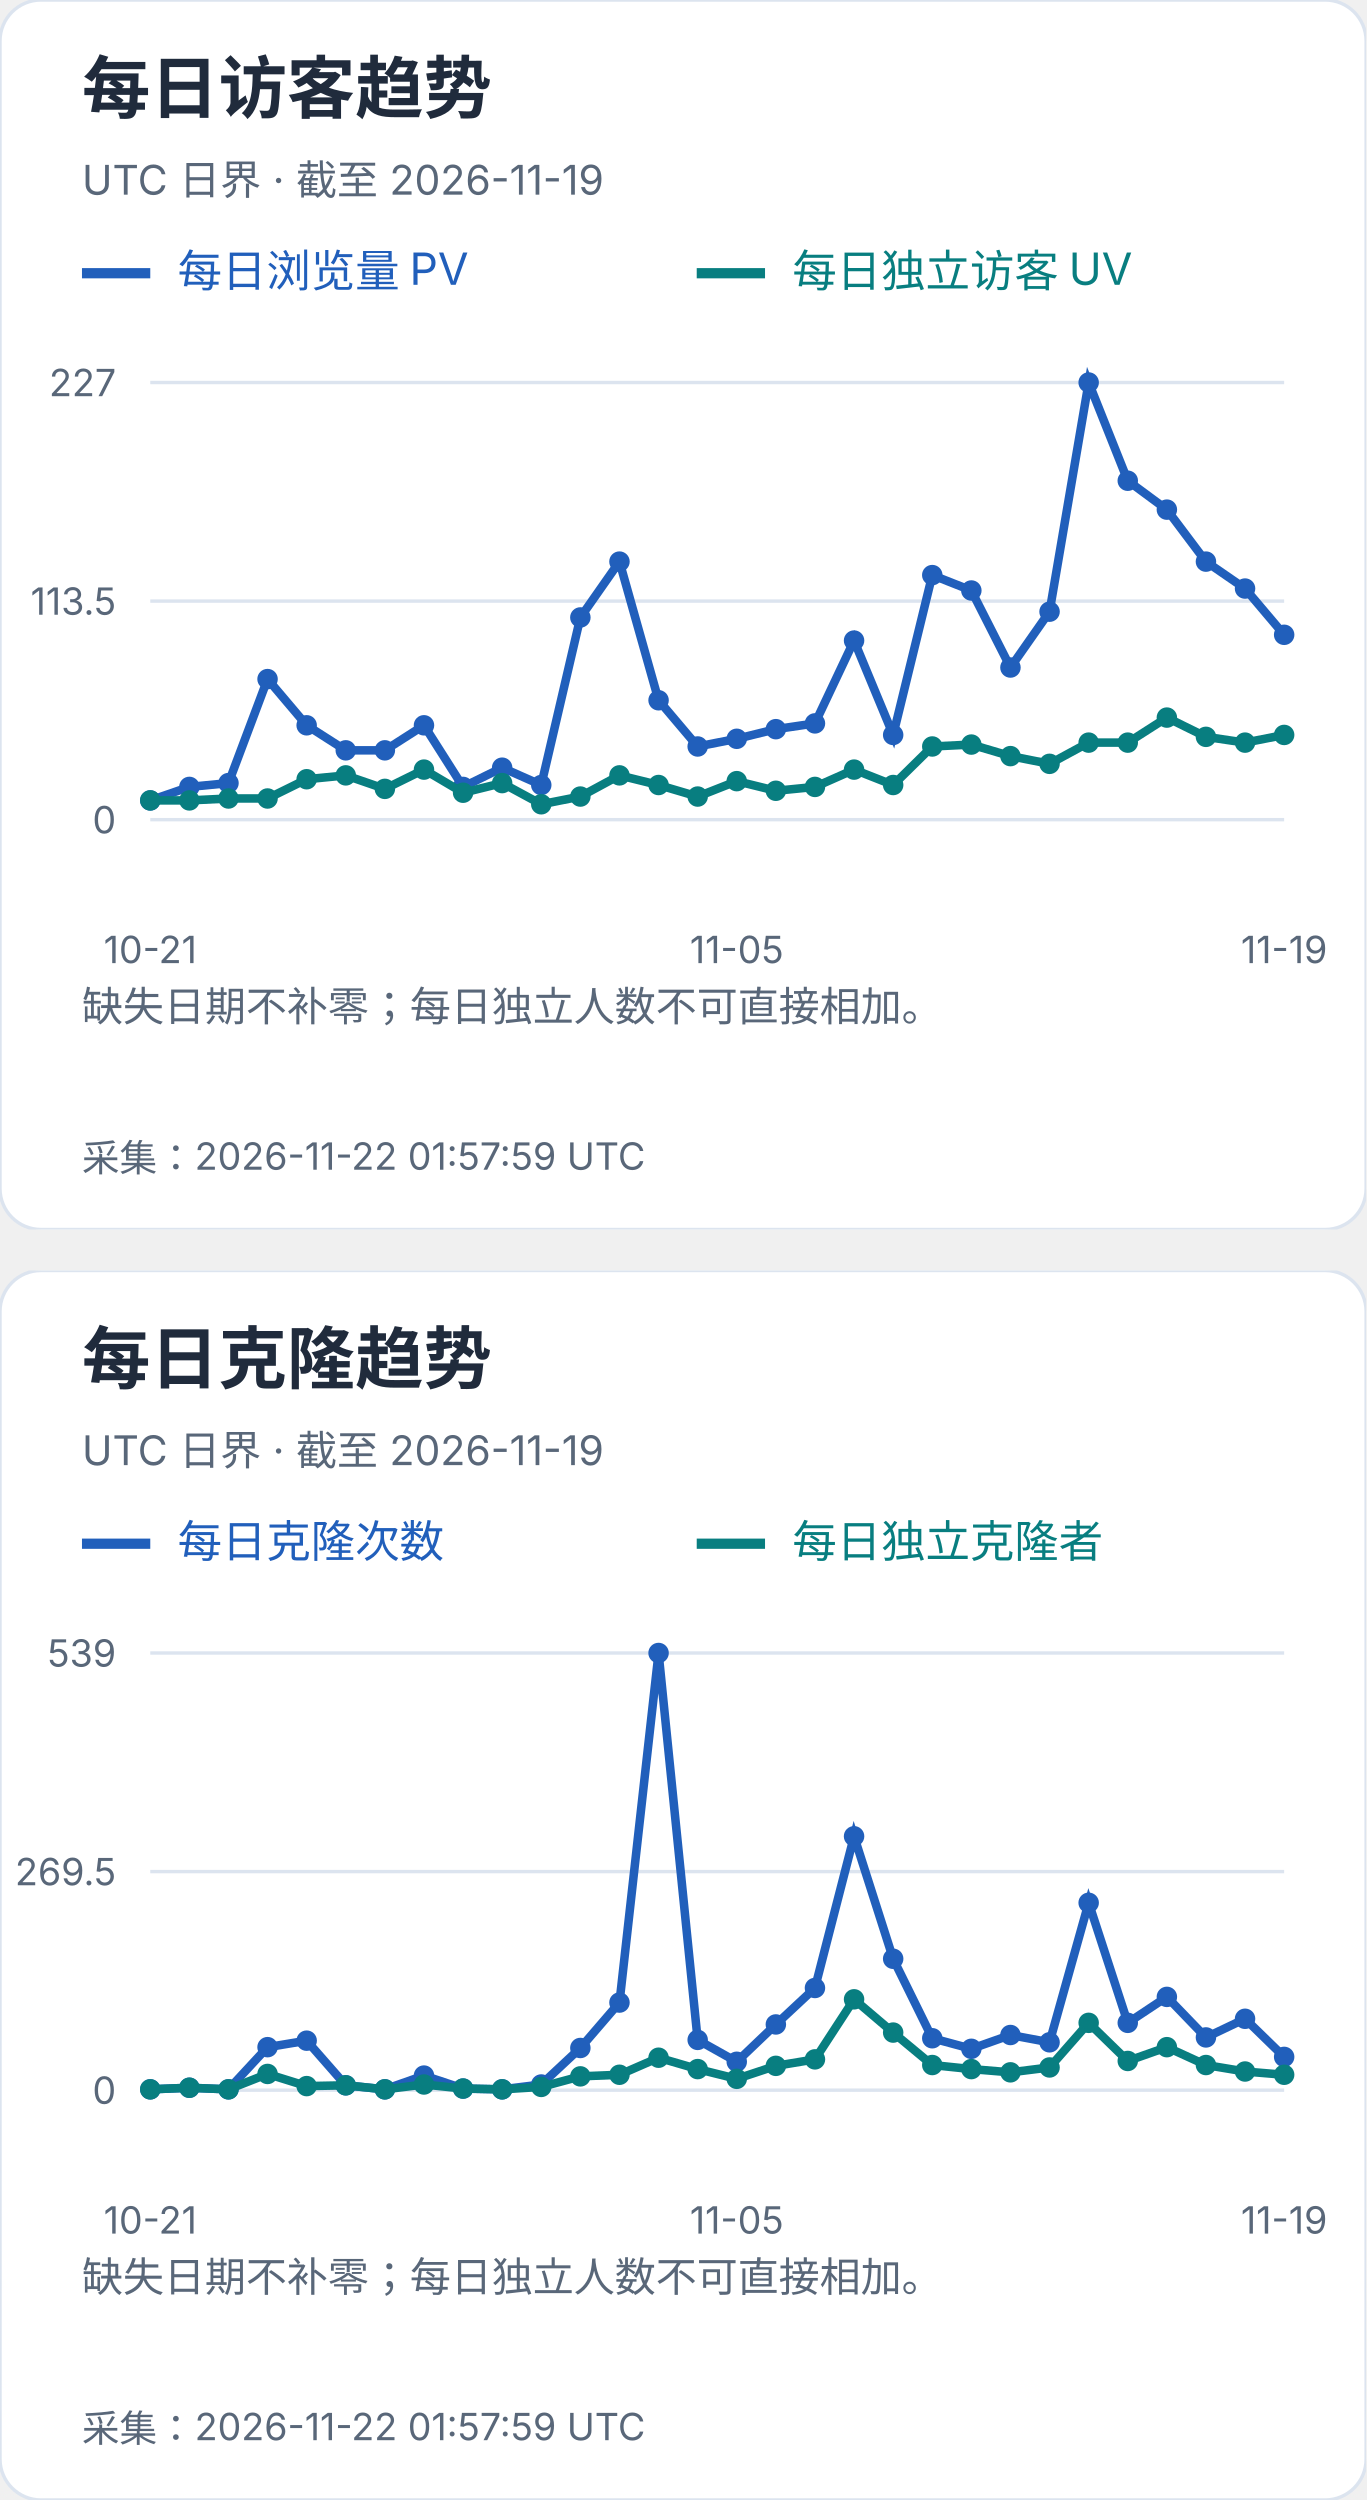
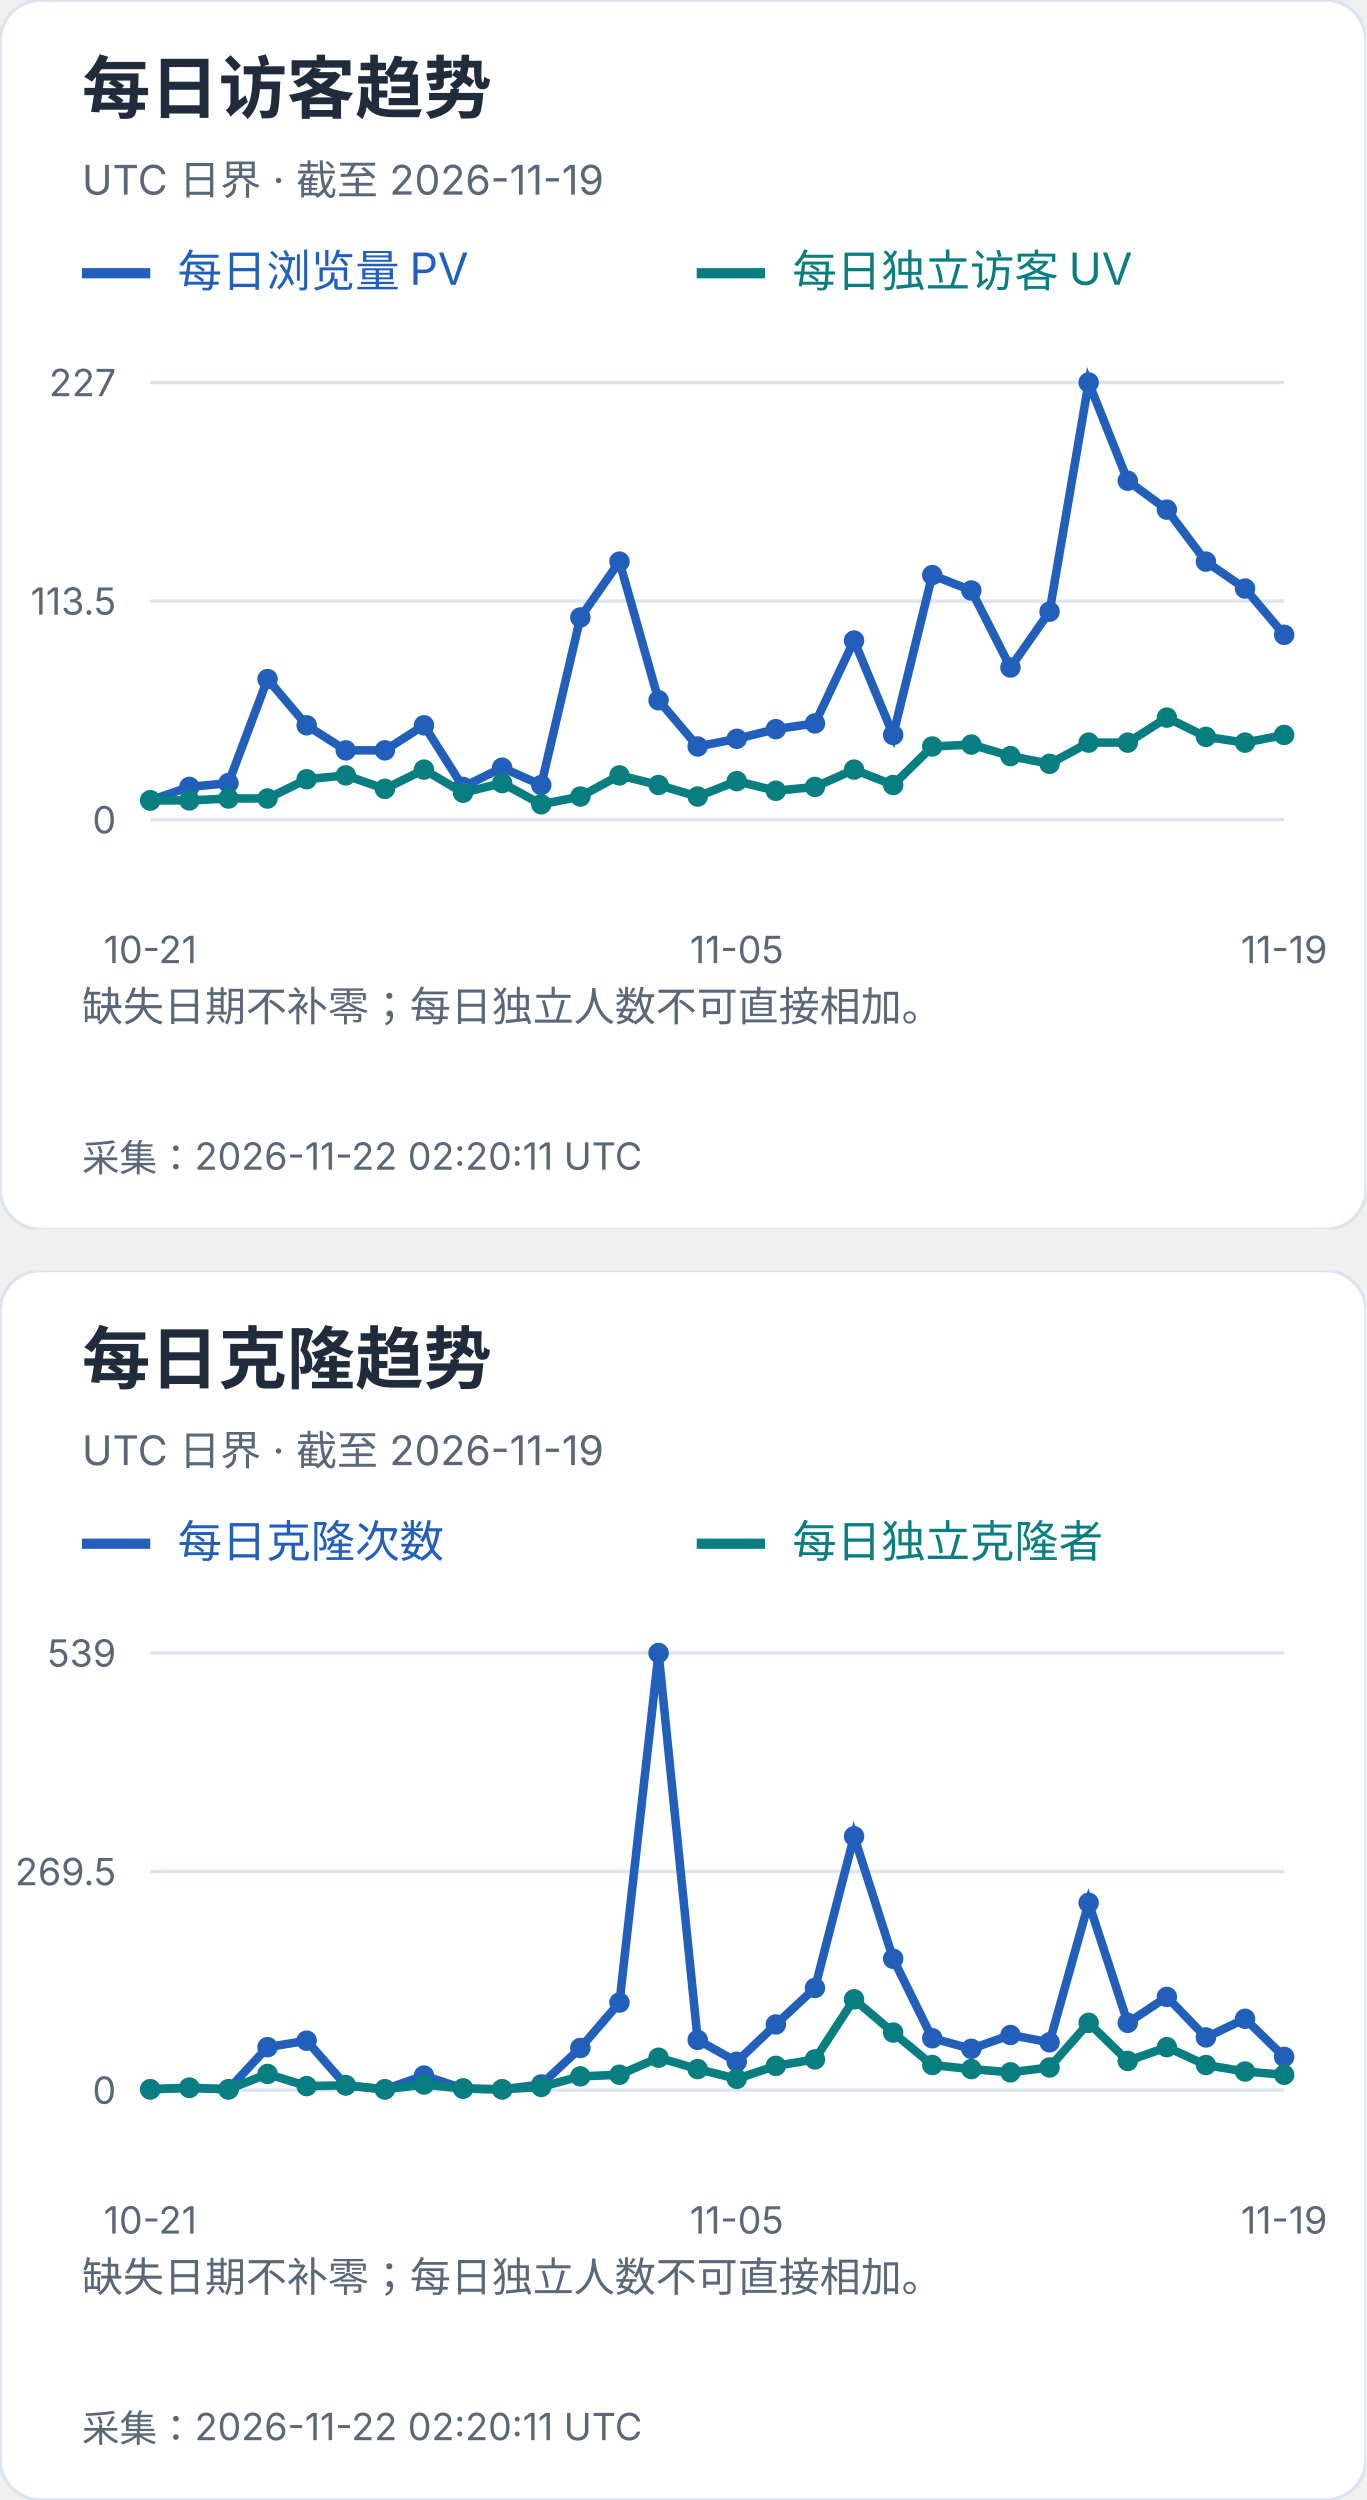
<svg xmlns="http://www.w3.org/2000/svg" width="400" height="732" viewBox="0 0 400 732" role="img" aria-label="每日访客及克隆趋势">
  <svg width="400" height="360" viewBox="0 0 400 360" role="img" aria-label="每日访客趋势">
    <style>text{font-family:-apple-system,BlinkMacSystemFont,"Segoe UI","PingFang SC","Microsoft YaHei",sans-serif;font-variant-numeric:tabular-nums}</style>
    <rect width="400" height="360" rx="12" fill="white" stroke="#dce4ef" />
    <text x="24" y="33" font-size="20" fill="#202b3c" font-weight="650" text-anchor="start">每日访客趋势</text>
    <text x="24" y="57" font-size="12" fill="#596779" font-weight="400" text-anchor="start">UTC 日界 · 截至 2026-11-19</text>
    <path d="M24 80h20" stroke="#215fbb" stroke-width="3" />
    <text x="52" y="84" font-size="13" fill="#215fbb" font-weight="400" text-anchor="start">每日浏览量 PV</text>
    <path d="M204 80h20" stroke="#087e80" stroke-width="3" />
    <text x="232" y="84" font-size="13" fill="#087e80" font-weight="400" text-anchor="start">每日独立访客 UV</text>
    <path d="M44 240.0H376" stroke="#dce4ef" />
    <text x="34" y="244.0" font-size="11" fill="#596779" font-weight="400" text-anchor="end">0</text>
    <path d="M44 176.0H376" stroke="#dce4ef" />
    <text x="34" y="180.0" font-size="11" fill="#596779" font-weight="400" text-anchor="end">113.5</text>
    <path d="M44 112.0H376" stroke="#dce4ef" />
    <text x="34" y="116.0" font-size="11" fill="#596779" font-weight="400" text-anchor="end">227</text>
    <circle cx="44.00" cy="234.36" r="3" fill="#215fbb" />
    <circle cx="55.45" cy="230.41" r="3" fill="#215fbb" />
    <circle cx="66.90" cy="229.29" r="3" fill="#215fbb" />
    <circle cx="78.34" cy="198.84" r="3" fill="#215fbb" />
    <circle cx="89.79" cy="212.37" r="3" fill="#215fbb" />
    <circle cx="101.24" cy="219.70" r="3" fill="#215fbb" />
    <circle cx="112.69" cy="219.70" r="3" fill="#215fbb" />
    <circle cx="124.14" cy="212.37" r="3" fill="#215fbb" />
    <circle cx="135.59" cy="230.41" r="3" fill="#215fbb" />
    <circle cx="147.03" cy="224.78" r="3" fill="#215fbb" />
    <circle cx="158.48" cy="229.85" r="3" fill="#215fbb" />
    <circle cx="169.93" cy="180.79" r="3" fill="#215fbb" />
    <circle cx="181.38" cy="164.44" r="3" fill="#215fbb" />
    <circle cx="192.83" cy="205.04" r="3" fill="#215fbb" />
    <circle cx="204.28" cy="218.57" r="3" fill="#215fbb" />
    <circle cx="215.72" cy="216.32" r="3" fill="#215fbb" />
    <circle cx="227.17" cy="213.50" r="3" fill="#215fbb" />
    <circle cx="238.62" cy="211.81" r="3" fill="#215fbb" />
    <circle cx="250.07" cy="187.56" r="3" fill="#215fbb" />
    <circle cx="261.52" cy="215.19" r="3" fill="#215fbb" />
    <circle cx="272.97" cy="168.39" r="3" fill="#215fbb" />
    <circle cx="284.41" cy="172.90" r="3" fill="#215fbb" />
    <circle cx="295.86" cy="195.45" r="3" fill="#215fbb" />
    <circle cx="307.31" cy="179.10" r="3" fill="#215fbb" />
    <circle cx="318.76" cy="112.00" r="3" fill="#215fbb" />
    <circle cx="330.21" cy="140.76" r="3" fill="#215fbb" />
    <circle cx="341.66" cy="149.22" r="3" fill="#215fbb" />
    <circle cx="353.10" cy="164.44" r="3" fill="#215fbb" />
    <circle cx="364.55" cy="172.33" r="3" fill="#215fbb" />
    <circle cx="376.00" cy="185.87" r="3" fill="#215fbb" />
    <polyline points="44.00,234.36 55.45,230.41 66.90,229.29 78.34,198.84 89.79,212.37 101.24,219.70 112.69,219.70 124.14,212.37 135.59,230.41 147.03,224.78 158.48,229.85 169.93,180.79 181.38,164.44 192.83,205.04 204.28,218.57 215.72,216.32 227.17,213.50 238.62,211.81 250.07,187.56 261.52,215.19 272.97,168.39 284.41,172.90 295.86,195.45 307.31,179.10 318.76,112.00 330.21,140.76 341.66,149.22 353.10,164.44 364.55,172.33 376.00,185.87" fill="none" stroke="#215fbb" stroke-width="2.5" />
    <circle cx="44.00" cy="234.36" r="3" fill="#087e80" />
    <circle cx="55.45" cy="234.36" r="3" fill="#087e80" />
    <circle cx="66.90" cy="233.80" r="3" fill="#087e80" />
    <circle cx="78.34" cy="233.80" r="3" fill="#087e80" />
    <circle cx="89.79" cy="228.16" r="3" fill="#087e80" />
    <circle cx="101.24" cy="227.03" r="3" fill="#087e80" />
    <circle cx="112.69" cy="230.98" r="3" fill="#087e80" />
    <circle cx="124.14" cy="225.34" r="3" fill="#087e80" />
    <circle cx="135.59" cy="232.11" r="3" fill="#087e80" />
    <circle cx="147.03" cy="229.29" r="3" fill="#087e80" />
    <circle cx="158.48" cy="235.49" r="3" fill="#087e80" />
    <circle cx="169.93" cy="233.23" r="3" fill="#087e80" />
    <circle cx="181.38" cy="227.03" r="3" fill="#087e80" />
    <circle cx="192.83" cy="229.85" r="3" fill="#087e80" />
    <circle cx="204.28" cy="233.23" r="3" fill="#087e80" />
    <circle cx="215.72" cy="228.72" r="3" fill="#087e80" />
    <circle cx="227.17" cy="231.54" r="3" fill="#087e80" />
    <circle cx="238.62" cy="230.41" r="3" fill="#087e80" />
    <circle cx="250.07" cy="225.34" r="3" fill="#087e80" />
    <circle cx="261.52" cy="229.85" r="3" fill="#087e80" />
    <circle cx="272.97" cy="218.57" r="3" fill="#087e80" />
    <circle cx="284.41" cy="218.01" r="3" fill="#087e80" />
    <circle cx="295.86" cy="221.39" r="3" fill="#087e80" />
    <circle cx="307.31" cy="223.65" r="3" fill="#087e80" />
    <circle cx="318.76" cy="217.44" r="3" fill="#087e80" />
    <circle cx="330.21" cy="217.44" r="3" fill="#087e80" />
    <circle cx="341.66" cy="210.11" r="3" fill="#087e80" />
    <circle cx="353.10" cy="215.75" r="3" fill="#087e80" />
    <circle cx="364.55" cy="217.44" r="3" fill="#087e80" />
    <circle cx="376.00" cy="215.19" r="3" fill="#087e80" />
    <polyline points="44.00,234.36 55.45,234.36 66.90,233.80 78.34,233.80 89.79,228.16 101.24,227.03 112.69,230.98 124.14,225.34 135.59,232.11 147.03,229.29 158.48,235.49 169.93,233.23 181.38,227.03 192.83,229.85 204.28,233.23 215.72,228.72 227.17,231.54 238.62,230.41 250.07,225.34 261.52,229.85 272.97,218.57 284.41,218.01 295.86,221.39 307.31,223.65 318.76,217.44 330.21,217.44 341.66,210.11 353.10,215.75 364.55,217.44 376.00,215.19" fill="none" stroke="#087e80" stroke-width="2.5" />
    <text x="44.0" y="282" font-size="11" fill="#596779" font-weight="400" text-anchor="middle">10-21</text>
    <text x="215.724" y="282" font-size="11" fill="#596779" font-weight="400" text-anchor="middle">11-05</text>
    <text x="376.0" y="282" font-size="11" fill="#596779" font-weight="400" text-anchor="middle">11-19</text>
    <text x="24" y="299" font-size="12" fill="#596779" font-weight="400" text-anchor="start">缺失日期不补零；每日独立人数不可直接相加。</text>
    <text x="24" y="318" font-size="12" fill="#596779" font-weight="400" text-anchor="start" />
-     <text x="24" y="343" font-size="11" fill="#596779" font-weight="400" text-anchor="start">采集：2026-11-22 01:57:59 UTC</text>
+     <text x="24" y="343" font-size="11" fill="#596779" font-weight="400" text-anchor="start">采集：2026-11-22 02:20:11 UTC</text>
  </svg>
  <svg x="0" y="372" width="400" height="360" viewBox="0 0 400 360" role="img" aria-label="每日克隆趋势">
    <style>text{font-family:-apple-system,BlinkMacSystemFont,"Segoe UI","PingFang SC","Microsoft YaHei",sans-serif;font-variant-numeric:tabular-nums}</style>
    <rect width="400" height="360" rx="12" fill="white" stroke="#dce4ef" />
    <text x="24" y="33" font-size="20" fill="#202b3c" font-weight="650" text-anchor="start">每日克隆趋势</text>
    <text x="24" y="57" font-size="12" fill="#596779" font-weight="400" text-anchor="start">UTC 日界 · 截至 2026-11-19</text>
    <path d="M24 80h20" stroke="#215fbb" stroke-width="3" />
    <text x="52" y="84" font-size="13" fill="#215fbb" font-weight="400" text-anchor="start">每日克隆次数</text>
    <path d="M204 80h20" stroke="#087e80" stroke-width="3" />
    <text x="232" y="84" font-size="13" fill="#087e80" font-weight="400" text-anchor="start">每日独立克隆者</text>
    <path d="M44 240.0H376" stroke="#dce4ef" />
    <text x="34" y="244.0" font-size="11" fill="#596779" font-weight="400" text-anchor="end">0</text>
    <path d="M44 176.0H376" stroke="#dce4ef" />
    <text x="34" y="180.0" font-size="11" fill="#596779" font-weight="400" text-anchor="end">269.5</text>
    <path d="M44 112.0H376" stroke="#dce4ef" />
    <text x="34" y="116.0" font-size="11" fill="#596779" font-weight="400" text-anchor="end">539</text>
    <circle cx="44.00" cy="239.76" r="3" fill="#215fbb" />
    <circle cx="55.45" cy="239.29" r="3" fill="#215fbb" />
    <circle cx="66.90" cy="239.76" r="3" fill="#215fbb" />
    <circle cx="78.34" cy="227.41" r="3" fill="#215fbb" />
    <circle cx="89.79" cy="225.51" r="3" fill="#215fbb" />
    <circle cx="101.24" cy="238.58" r="3" fill="#215fbb" />
    <circle cx="112.69" cy="239.76" r="3" fill="#215fbb" />
    <circle cx="124.14" cy="235.73" r="3" fill="#215fbb" />
    <circle cx="135.59" cy="239.53" r="3" fill="#215fbb" />
    <circle cx="147.03" cy="239.76" r="3" fill="#215fbb" />
    <circle cx="158.48" cy="238.34" r="3" fill="#215fbb" />
    <circle cx="169.93" cy="227.65" r="3" fill="#215fbb" />
    <circle cx="181.38" cy="214.35" r="3" fill="#215fbb" />
    <circle cx="192.83" cy="112.00" r="3" fill="#215fbb" />
    <circle cx="204.28" cy="225.28" r="3" fill="#215fbb" />
    <circle cx="215.72" cy="231.69" r="3" fill="#215fbb" />
    <circle cx="227.17" cy="220.76" r="3" fill="#215fbb" />
    <circle cx="238.62" cy="210.08" r="3" fill="#215fbb" />
    <circle cx="250.07" cy="165.67" r="3" fill="#215fbb" />
    <circle cx="261.52" cy="201.53" r="3" fill="#215fbb" />
    <circle cx="272.97" cy="224.80" r="3" fill="#215fbb" />
    <circle cx="284.41" cy="227.89" r="3" fill="#215fbb" />
    <circle cx="295.86" cy="223.85" r="3" fill="#215fbb" />
    <circle cx="307.31" cy="225.99" r="3" fill="#215fbb" />
    <circle cx="318.76" cy="185.14" r="3" fill="#215fbb" />
    <circle cx="330.21" cy="220.29" r="3" fill="#215fbb" />
    <circle cx="341.66" cy="212.69" r="3" fill="#215fbb" />
    <circle cx="353.10" cy="224.56" r="3" fill="#215fbb" />
    <circle cx="364.55" cy="219.10" r="3" fill="#215fbb" />
    <circle cx="376.00" cy="230.26" r="3" fill="#215fbb" />
    <polyline points="44.00,239.76 55.45,239.29 66.90,239.76 78.34,227.41 89.79,225.51 101.24,238.58 112.69,239.76 124.14,235.73 135.59,239.53 147.03,239.76 158.48,238.34 169.93,227.65 181.38,214.35 192.83,112.00 204.28,225.28 215.72,231.69 227.17,220.76 238.62,210.08 250.07,165.67 261.52,201.53 272.97,224.80 284.41,227.89 295.86,223.85 307.31,225.99 318.76,185.14 330.21,220.29 341.66,212.69 353.10,224.56 364.55,219.10 376.00,230.26" fill="none" stroke="#215fbb" stroke-width="2.5" />
    <circle cx="44.00" cy="239.76" r="3" fill="#087e80" />
    <circle cx="55.45" cy="239.29" r="3" fill="#087e80" />
    <circle cx="66.90" cy="239.76" r="3" fill="#087e80" />
    <circle cx="78.34" cy="235.25" r="3" fill="#087e80" />
    <circle cx="89.79" cy="238.81" r="3" fill="#087e80" />
    <circle cx="101.24" cy="238.58" r="3" fill="#087e80" />
    <circle cx="112.69" cy="239.76" r="3" fill="#087e80" />
    <circle cx="124.14" cy="238.34" r="3" fill="#087e80" />
    <circle cx="135.59" cy="239.53" r="3" fill="#087e80" />
    <circle cx="147.03" cy="239.76" r="3" fill="#087e80" />
    <circle cx="158.48" cy="239.05" r="3" fill="#087e80" />
    <circle cx="169.93" cy="235.96" r="3" fill="#087e80" />
    <circle cx="181.38" cy="235.49" r="3" fill="#087e80" />
    <circle cx="192.83" cy="230.50" r="3" fill="#087e80" />
    <circle cx="204.28" cy="233.83" r="3" fill="#087e80" />
    <circle cx="215.72" cy="236.68" r="3" fill="#087e80" />
    <circle cx="227.17" cy="232.88" r="3" fill="#087e80" />
    <circle cx="238.62" cy="230.98" r="3" fill="#087e80" />
    <circle cx="250.07" cy="213.40" r="3" fill="#087e80" />
    <circle cx="261.52" cy="223.14" r="3" fill="#087e80" />
    <circle cx="272.97" cy="232.64" r="3" fill="#087e80" />
    <circle cx="284.41" cy="233.83" r="3" fill="#087e80" />
    <circle cx="295.86" cy="234.78" r="3" fill="#087e80" />
    <circle cx="307.31" cy="233.35" r="3" fill="#087e80" />
    <circle cx="318.76" cy="220.29" r="3" fill="#087e80" />
    <circle cx="330.21" cy="231.45" r="3" fill="#087e80" />
    <circle cx="341.66" cy="227.41" r="3" fill="#087e80" />
    <circle cx="353.10" cy="232.64" r="3" fill="#087e80" />
    <circle cx="364.55" cy="234.54" r="3" fill="#087e80" />
    <circle cx="376.00" cy="235.49" r="3" fill="#087e80" />
    <polyline points="44.00,239.76 55.45,239.29 66.90,239.76 78.34,235.25 89.79,238.81 101.24,238.58 112.69,239.76 124.14,238.34 135.59,239.53 147.03,239.76 158.48,239.05 169.93,235.96 181.38,235.49 192.83,230.50 204.28,233.83 215.72,236.68 227.17,232.88 238.62,230.98 250.07,213.40 261.52,223.14 272.97,232.64 284.41,233.83 295.86,234.78 307.31,233.35 318.76,220.29 330.21,231.45 341.66,227.41 353.10,232.64 364.55,234.54 376.00,235.49" fill="none" stroke="#087e80" stroke-width="2.5" />
    <text x="44.0" y="282" font-size="11" fill="#596779" font-weight="400" text-anchor="middle">10-21</text>
    <text x="215.724" y="282" font-size="11" fill="#596779" font-weight="400" text-anchor="middle">11-05</text>
    <text x="376.0" y="282" font-size="11" fill="#596779" font-weight="400" text-anchor="middle">11-19</text>
    <text x="24" y="299" font-size="12" fill="#596779" font-weight="400" text-anchor="start">缺失日期不补零；每日独立人数不可直接相加。</text>
    <text x="24" y="318" font-size="12" fill="#596779" font-weight="400" text-anchor="start" />
-     <text x="24" y="343" font-size="11" fill="#596779" font-weight="400" text-anchor="start">采集：2026-11-22 01:57:59 UTC</text>
+     <text x="24" y="343" font-size="11" fill="#596779" font-weight="400" text-anchor="start">采集：2026-11-22 02:20:11 UTC</text>
  </svg>
</svg>
